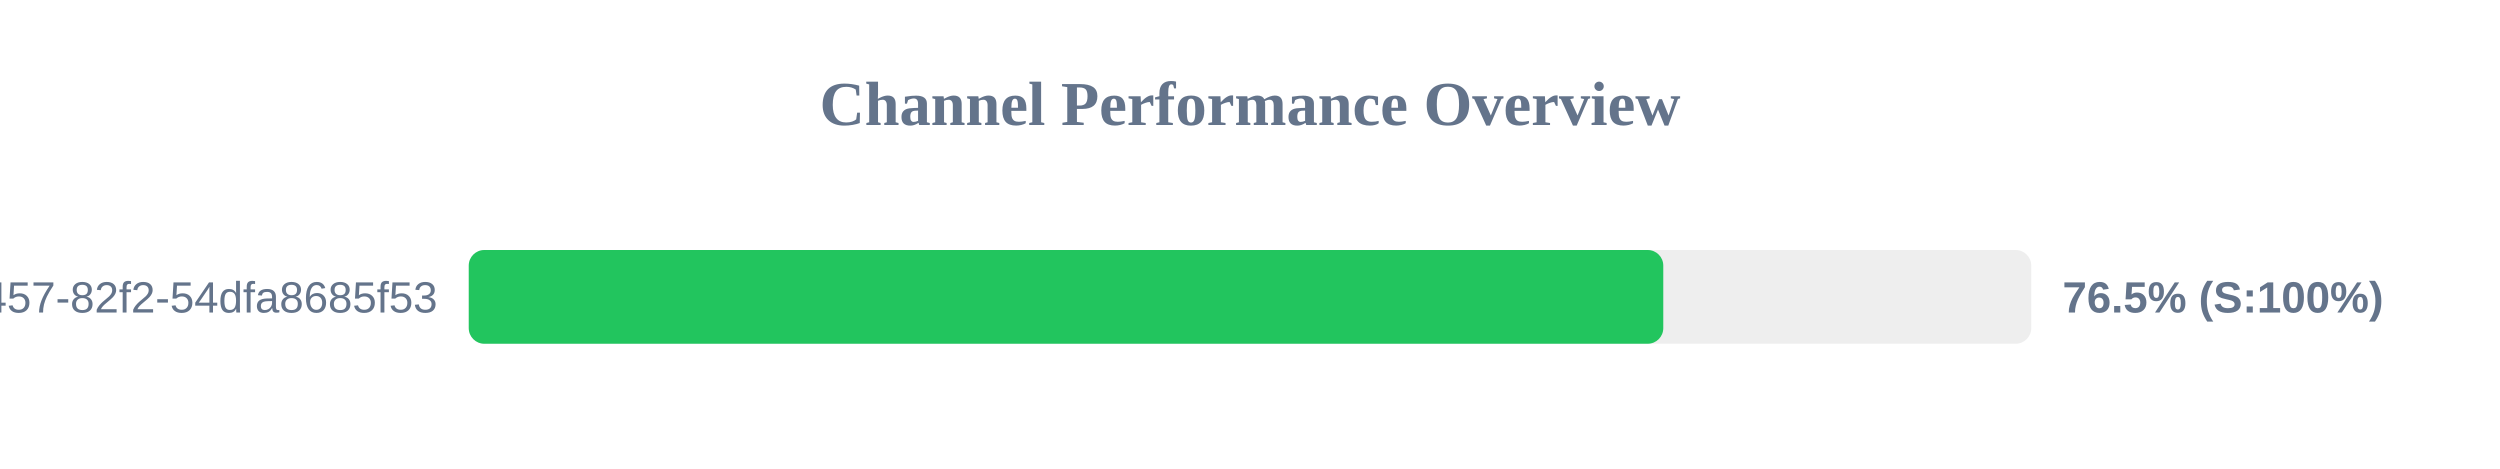
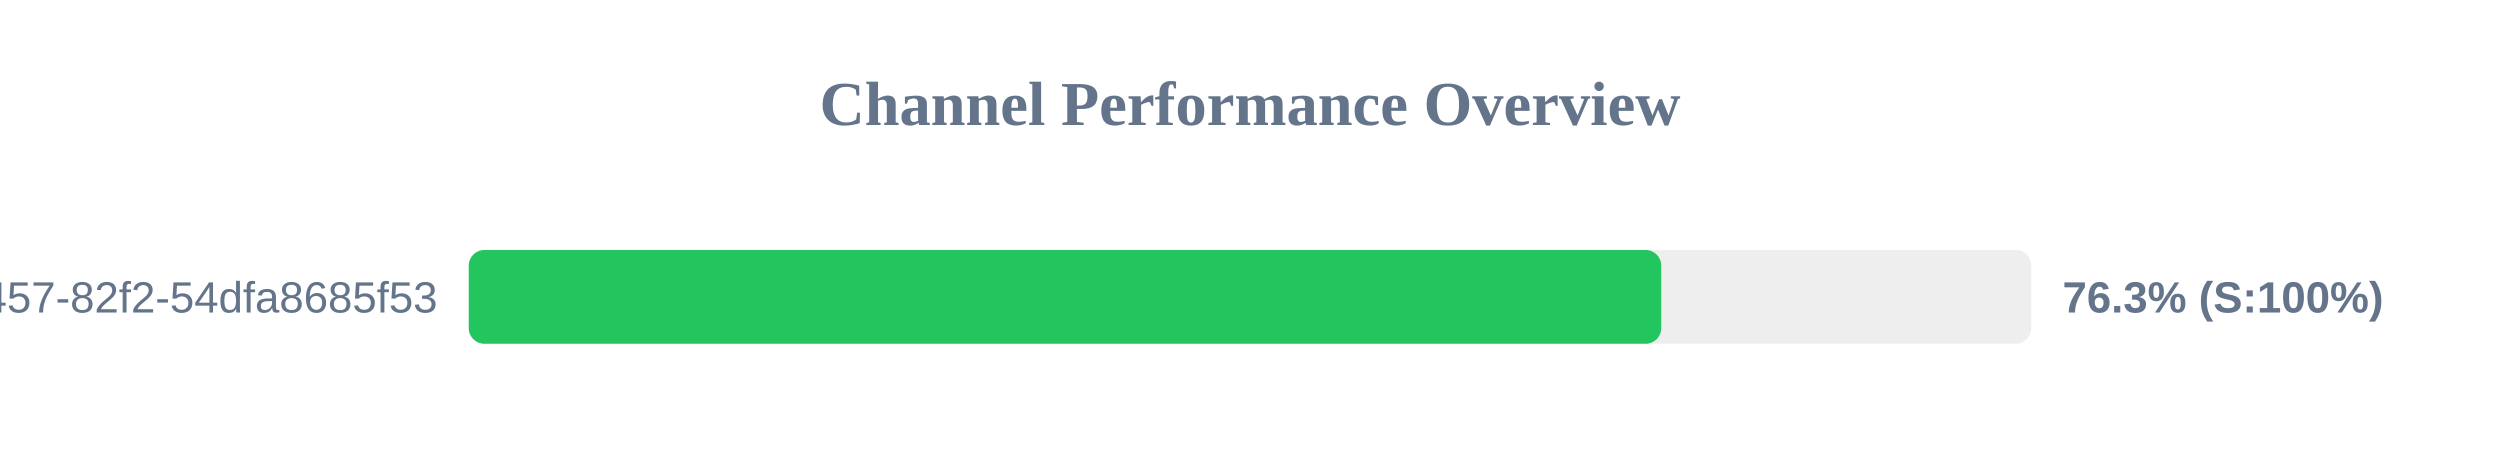
<svg xmlns="http://www.w3.org/2000/svg" width="800" height="150" version="1.1">
  <style>
        .row { font: 14px Arial; fill: #64748b; }
        .score { font: bold 14px Arial; fill: #64748b; }
    </style>
  <text x="400" y="40" text-anchor="middle" font-size="20px" font-weight="bold" fill="#64748b">Channel Performance Overview</text>
  <rect x="150" y="80" width="500" height="30" fill="#eee" rx="5" />
-   <rect x="150" y="80" width="382.25" height="30" fill="#22c55e" rx="5" />
+   <rect x="150" y="80" width="381.6" height="30" fill="#22c55e" rx="5" />
  <text x="140" y="100" text-anchor="end" class="row">?uuid=413c8b50-96bf-4457-82f2-54dfa8685f53</text>
-   <text x="660" y="100" text-anchor="start" class="score">76.5% (S:100%)</text>
+   <text x="660" y="100" text-anchor="start" class="score">76.3% (S:100%)</text>
</svg>
